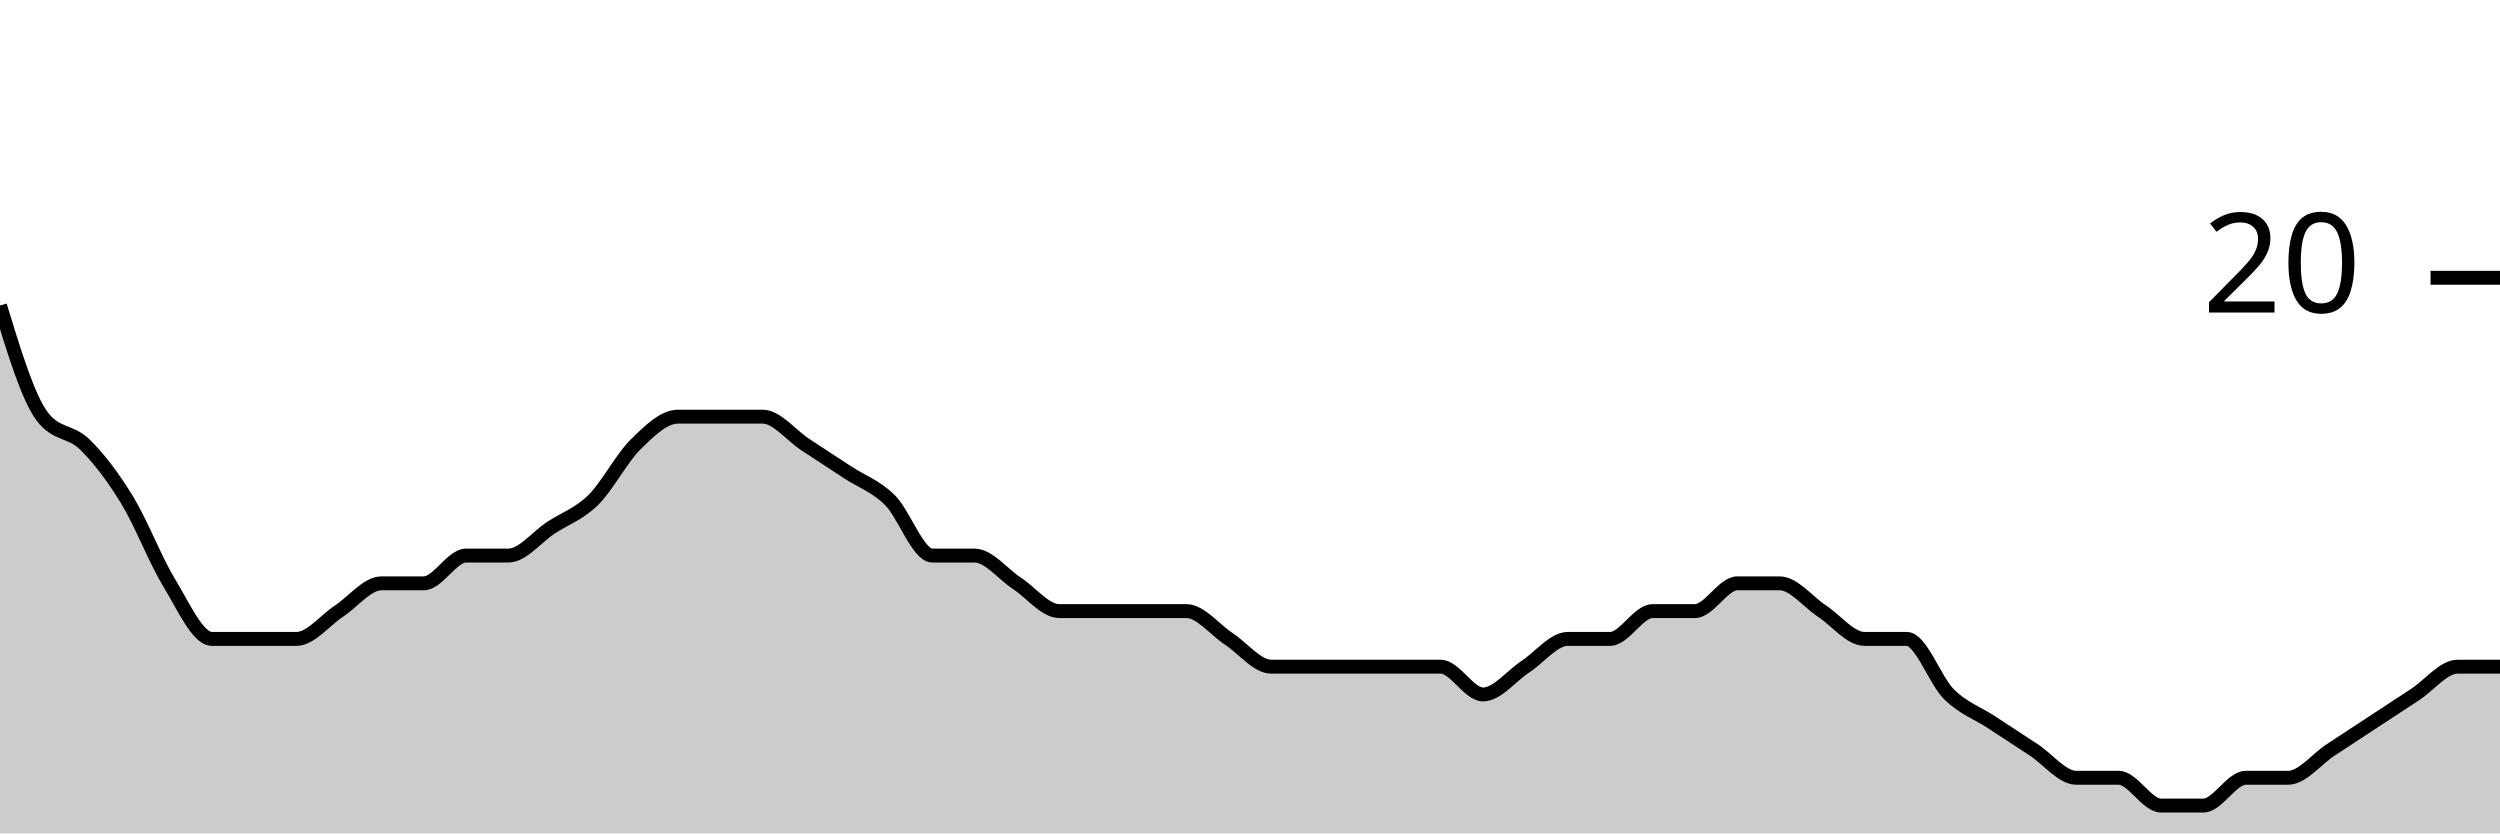
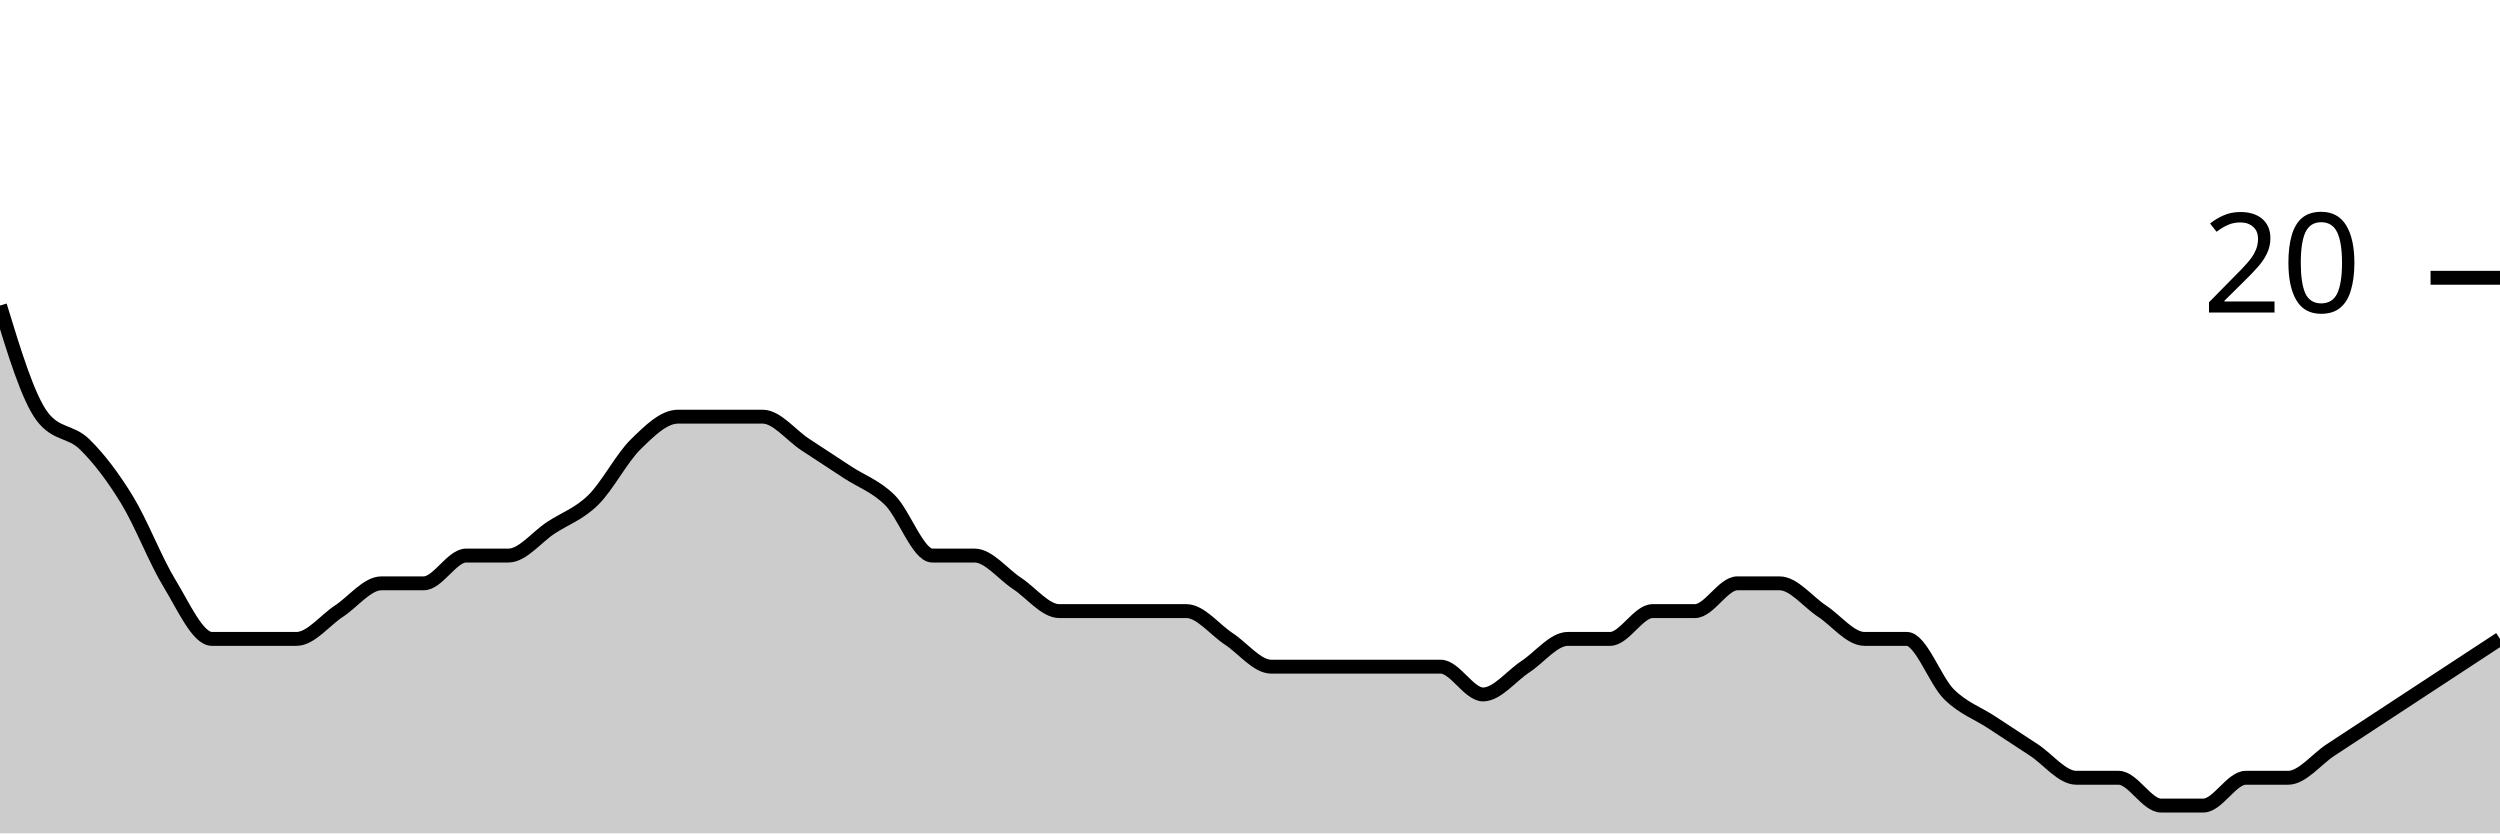
<svg xmlns="http://www.w3.org/2000/svg" viewBox="0 0 180 60">
  <g transform="translate(0,20)">
-     <path class="area" fill="rgba(0, 0, 0, 0.2)" d="M0,2C1.017,5.333,2.034,8.667,3.051,10C4.068,11.333,5.085,11,6.102,12C7.119,13,8.136,14.333,9.153,16C10.169,17.667,11.186,20.333,12.203,22C13.22,23.667,14.237,26,15.254,26C16.271,26,17.288,26,18.305,26C19.322,26,20.339,26,21.356,26C22.373,26,23.39,24.667,24.407,24C25.424,23.333,26.441,22,27.458,22C28.475,22,29.492,22,30.508,22C31.525,22,32.542,20,33.559,20C34.576,20,35.593,20,36.61,20C37.627,20,38.644,18.667,39.661,18C40.678,17.333,41.695,17,42.712,16C43.729,15,44.746,13,45.763,12C46.78,11,47.797,10,48.814,10C49.831,10,50.847,10,51.864,10C52.881,10,53.898,10,54.915,10C55.932,10,56.949,11.333,57.966,12C58.983,12.667,60,13.333,61.017,14C62.034,14.667,63.051,15,64.068,16C65.085,17,66.102,20,67.119,20C68.136,20,69.153,20,70.169,20C71.186,20,72.203,21.333,73.22,22C74.237,22.667,75.254,24,76.271,24C77.288,24,78.305,24,79.322,24C80.339,24,81.356,24,82.373,24C83.39,24,84.407,24,85.424,24C86.441,24,87.458,25.333,88.475,26C89.492,26.667,90.508,28,91.525,28C92.542,28,93.559,28,94.576,28C95.593,28,96.61,28,97.627,28C98.644,28,99.661,28,100.678,28C101.695,28,102.712,28,103.729,28C104.746,28,105.763,30,106.78,30C107.797,30,108.814,28.667,109.831,28C110.847,27.333,111.864,26,112.881,26C113.898,26,114.915,26,115.932,26C116.949,26,117.966,24,118.983,24C120,24,121.017,24,122.034,24C123.051,24,124.068,22,125.085,22C126.102,22,127.119,22,128.136,22C129.153,22,130.169,23.333,131.186,24C132.203,24.667,133.22,26,134.237,26C135.254,26,136.271,26,137.288,26C138.305,26,139.322,29,140.339,30C141.356,31,142.373,31.333,143.39,32C144.407,32.667,145.424,33.333,146.441,34C147.458,34.667,148.475,36,149.492,36C150.508,36,151.525,36,152.542,36C153.559,36,154.576,38,155.593,38C156.61,38,157.627,38,158.644,38C159.661,38,160.678,36,161.695,36C162.712,36,163.729,36,164.746,36C165.763,36,166.78,34.667,167.797,34C168.814,33.333,169.831,32.667,170.847,32C171.864,31.333,172.881,30.667,173.898,30C174.915,29.333,175.932,28,176.949,28C177.966,28,178.983,28,180,28L180,40C178.983,40,177.966,40,176.949,40C175.932,40,174.915,40,173.898,40C172.881,40,171.864,40,170.847,40C169.831,40,168.814,40,167.797,40C166.78,40,165.763,40,164.746,40C163.729,40,162.712,40,161.695,40C160.678,40,159.661,40,158.644,40C157.627,40,156.61,40,155.593,40C154.576,40,153.559,40,152.542,40C151.525,40,150.508,40,149.492,40C148.475,40,147.458,40,146.441,40C145.424,40,144.407,40,143.39,40C142.373,40,141.356,40,140.339,40C139.322,40,138.305,40,137.288,40C136.271,40,135.254,40,134.237,40C133.22,40,132.203,40,131.186,40C130.169,40,129.153,40,128.136,40C127.119,40,126.102,40,125.085,40C124.068,40,123.051,40,122.034,40C121.017,40,120,40,118.983,40C117.966,40,116.949,40,115.932,40C114.915,40,113.898,40,112.881,40C111.864,40,110.847,40,109.831,40C108.814,40,107.797,40,106.78,40C105.763,40,104.746,40,103.729,40C102.712,40,101.695,40,100.678,40C99.661,40,98.644,40,97.627,40C96.61,40,95.593,40,94.576,40C93.559,40,92.542,40,91.525,40C90.508,40,89.492,40,88.475,40C87.458,40,86.441,40,85.424,40C84.407,40,83.39,40,82.373,40C81.356,40,80.339,40,79.322,40C78.305,40,77.288,40,76.271,40C75.254,40,74.237,40,73.22,40C72.203,40,71.186,40,70.169,40C69.153,40,68.136,40,67.119,40C66.102,40,65.085,40,64.068,40C63.051,40,62.034,40,61.017,40C60,40,58.983,40,57.966,40C56.949,40,55.932,40,54.915,40C53.898,40,52.881,40,51.864,40C50.847,40,49.831,40,48.814,40C47.797,40,46.78,40,45.763,40C44.746,40,43.729,40,42.712,40C41.695,40,40.678,40,39.661,40C38.644,40,37.627,40,36.61,40C35.593,40,34.576,40,33.559,40C32.542,40,31.525,40,30.508,40C29.492,40,28.475,40,27.458,40C26.441,40,25.424,40,24.407,40C23.39,40,22.373,40,21.356,40C20.339,40,19.322,40,18.305,40C17.288,40,16.271,40,15.254,40C14.237,40,13.22,40,12.203,40C11.186,40,10.169,40,9.153,40C8.136,40,7.119,40,6.102,40C5.085,40,4.068,40,3.051,40C2.034,40,1.017,40,0,40Z" />
-     <path class="line" stroke="black" fill="none" d="M0,2C1.017,5.333,2.034,8.667,3.051,10C4.068,11.333,5.085,11,6.102,12C7.119,13,8.136,14.333,9.153,16C10.169,17.667,11.186,20.333,12.203,22C13.22,23.667,14.237,26,15.254,26C16.271,26,17.288,26,18.305,26C19.322,26,20.339,26,21.356,26C22.373,26,23.39,24.667,24.407,24C25.424,23.333,26.441,22,27.458,22C28.475,22,29.492,22,30.508,22C31.525,22,32.542,20,33.559,20C34.576,20,35.593,20,36.61,20C37.627,20,38.644,18.667,39.661,18C40.678,17.333,41.695,17,42.712,16C43.729,15,44.746,13,45.763,12C46.78,11,47.797,10,48.814,10C49.831,10,50.847,10,51.864,10C52.881,10,53.898,10,54.915,10C55.932,10,56.949,11.333,57.966,12C58.983,12.667,60,13.333,61.017,14C62.034,14.667,63.051,15,64.068,16C65.085,17,66.102,20,67.119,20C68.136,20,69.153,20,70.169,20C71.186,20,72.203,21.333,73.22,22C74.237,22.667,75.254,24,76.271,24C77.288,24,78.305,24,79.322,24C80.339,24,81.356,24,82.373,24C83.39,24,84.407,24,85.424,24C86.441,24,87.458,25.333,88.475,26C89.492,26.667,90.508,28,91.525,28C92.542,28,93.559,28,94.576,28C95.593,28,96.61,28,97.627,28C98.644,28,99.661,28,100.678,28C101.695,28,102.712,28,103.729,28C104.746,28,105.763,30,106.78,30C107.797,30,108.814,28.667,109.831,28C110.847,27.333,111.864,26,112.881,26C113.898,26,114.915,26,115.932,26C116.949,26,117.966,24,118.983,24C120,24,121.017,24,122.034,24C123.051,24,124.068,22,125.085,22C126.102,22,127.119,22,128.136,22C129.153,22,130.169,23.333,131.186,24C132.203,24.667,133.22,26,134.237,26C135.254,26,136.271,26,137.288,26C138.305,26,139.322,29,140.339,30C141.356,31,142.373,31.333,143.39,32C144.407,32.667,145.424,33.333,146.441,34C147.458,34.667,148.475,36,149.492,36C150.508,36,151.525,36,152.542,36C153.559,36,154.576,38,155.593,38C156.61,38,157.627,38,158.644,38C159.661,38,160.678,36,161.695,36C162.712,36,163.729,36,164.746,36C165.763,36,166.78,34.667,167.797,34C168.814,33.333,169.831,32.667,170.847,32C171.864,31.333,172.881,30.667,173.898,30C174.915,29.333,175.932,28,176.949,28C177.966,28,178.983,28,180,28" />
+     <path class="area" fill="rgba(0, 0, 0, 0.2)" d="M0,2C1.017,5.333,2.034,8.667,3.051,10C4.068,11.333,5.085,11,6.102,12C7.119,13,8.136,14.333,9.153,16C10.169,17.667,11.186,20.333,12.203,22C13.22,23.667,14.237,26,15.254,26C16.271,26,17.288,26,18.305,26C19.322,26,20.339,26,21.356,26C22.373,26,23.39,24.667,24.407,24C25.424,23.333,26.441,22,27.458,22C28.475,22,29.492,22,30.508,22C31.525,22,32.542,20,33.559,20C34.576,20,35.593,20,36.61,20C37.627,20,38.644,18.667,39.661,18C40.678,17.333,41.695,17,42.712,16C43.729,15,44.746,13,45.763,12C46.78,11,47.797,10,48.814,10C49.831,10,50.847,10,51.864,10C52.881,10,53.898,10,54.915,10C55.932,10,56.949,11.333,57.966,12C58.983,12.667,60,13.333,61.017,14C62.034,14.667,63.051,15,64.068,16C65.085,17,66.102,20,67.119,20C68.136,20,69.153,20,70.169,20C71.186,20,72.203,21.333,73.22,22C74.237,22.667,75.254,24,76.271,24C77.288,24,78.305,24,79.322,24C80.339,24,81.356,24,82.373,24C83.39,24,84.407,24,85.424,24C86.441,24,87.458,25.333,88.475,26C89.492,26.667,90.508,28,91.525,28C92.542,28,93.559,28,94.576,28C95.593,28,96.61,28,97.627,28C98.644,28,99.661,28,100.678,28C101.695,28,102.712,28,103.729,28C104.746,28,105.763,30,106.78,30C107.797,30,108.814,28.667,109.831,28C110.847,27.333,111.864,26,112.881,26C113.898,26,114.915,26,115.932,26C116.949,26,117.966,24,118.983,24C120,24,121.017,24,122.034,24C123.051,24,124.068,22,125.085,22C126.102,22,127.119,22,128.136,22C129.153,22,130.169,23.333,131.186,24C132.203,24.667,133.22,26,134.237,26C135.254,26,136.271,26,137.288,26C138.305,26,139.322,29,140.339,30C141.356,31,142.373,31.333,143.39,32C144.407,32.667,145.424,33.333,146.441,34C147.458,34.667,148.475,36,149.492,36C150.508,36,151.525,36,152.542,36C153.559,36,154.576,38,155.593,38C156.61,38,157.627,38,158.644,38C159.661,38,160.678,36,161.695,36C162.712,36,163.729,36,164.746,36C165.763,36,166.78,34.667,167.797,34C168.814,33.333,169.831,32.667,170.847,32C171.864,31.333,172.881,30.667,173.898,30C174.915,29.333,175.932,28.667,176.949,28C177.966,27.333,178.983,26.667,180,26L180,40C178.983,40,177.966,40,176.949,40C175.932,40,174.915,40,173.898,40C172.881,40,171.864,40,170.847,40C169.831,40,168.814,40,167.797,40C166.78,40,165.763,40,164.746,40C163.729,40,162.712,40,161.695,40C160.678,40,159.661,40,158.644,40C157.627,40,156.61,40,155.593,40C154.576,40,153.559,40,152.542,40C151.525,40,150.508,40,149.492,40C148.475,40,147.458,40,146.441,40C145.424,40,144.407,40,143.39,40C142.373,40,141.356,40,140.339,40C139.322,40,138.305,40,137.288,40C136.271,40,135.254,40,134.237,40C133.22,40,132.203,40,131.186,40C130.169,40,129.153,40,128.136,40C127.119,40,126.102,40,125.085,40C124.068,40,123.051,40,122.034,40C121.017,40,120,40,118.983,40C117.966,40,116.949,40,115.932,40C114.915,40,113.898,40,112.881,40C111.864,40,110.847,40,109.831,40C108.814,40,107.797,40,106.78,40C105.763,40,104.746,40,103.729,40C102.712,40,101.695,40,100.678,40C99.661,40,98.644,40,97.627,40C96.61,40,95.593,40,94.576,40C93.559,40,92.542,40,91.525,40C90.508,40,89.492,40,88.475,40C87.458,40,86.441,40,85.424,40C84.407,40,83.39,40,82.373,40C81.356,40,80.339,40,79.322,40C78.305,40,77.288,40,76.271,40C75.254,40,74.237,40,73.22,40C72.203,40,71.186,40,70.169,40C69.153,40,68.136,40,67.119,40C66.102,40,65.085,40,64.068,40C63.051,40,62.034,40,61.017,40C60,40,58.983,40,57.966,40C56.949,40,55.932,40,54.915,40C53.898,40,52.881,40,51.864,40C50.847,40,49.831,40,48.814,40C47.797,40,46.78,40,45.763,40C44.746,40,43.729,40,42.712,40C41.695,40,40.678,40,39.661,40C38.644,40,37.627,40,36.61,40C35.593,40,34.576,40,33.559,40C32.542,40,31.525,40,30.508,40C29.492,40,28.475,40,27.458,40C26.441,40,25.424,40,24.407,40C23.39,40,22.373,40,21.356,40C20.339,40,19.322,40,18.305,40C17.288,40,16.271,40,15.254,40C14.237,40,13.22,40,12.203,40C11.186,40,10.169,40,9.153,40C8.136,40,7.119,40,6.102,40C5.085,40,4.068,40,3.051,40C2.034,40,1.017,40,0,40Z" />
+     <path class="line" stroke="black" fill="none" d="M0,2C1.017,5.333,2.034,8.667,3.051,10C4.068,11.333,5.085,11,6.102,12C7.119,13,8.136,14.333,9.153,16C10.169,17.667,11.186,20.333,12.203,22C13.22,23.667,14.237,26,15.254,26C16.271,26,17.288,26,18.305,26C19.322,26,20.339,26,21.356,26C22.373,26,23.39,24.667,24.407,24C25.424,23.333,26.441,22,27.458,22C28.475,22,29.492,22,30.508,22C31.525,22,32.542,20,33.559,20C34.576,20,35.593,20,36.61,20C37.627,20,38.644,18.667,39.661,18C40.678,17.333,41.695,17,42.712,16C43.729,15,44.746,13,45.763,12C46.78,11,47.797,10,48.814,10C49.831,10,50.847,10,51.864,10C52.881,10,53.898,10,54.915,10C55.932,10,56.949,11.333,57.966,12C58.983,12.667,60,13.333,61.017,14C62.034,14.667,63.051,15,64.068,16C65.085,17,66.102,20,67.119,20C68.136,20,69.153,20,70.169,20C71.186,20,72.203,21.333,73.22,22C74.237,22.667,75.254,24,76.271,24C77.288,24,78.305,24,79.322,24C80.339,24,81.356,24,82.373,24C83.39,24,84.407,24,85.424,24C86.441,24,87.458,25.333,88.475,26C89.492,26.667,90.508,28,91.525,28C92.542,28,93.559,28,94.576,28C95.593,28,96.61,28,97.627,28C98.644,28,99.661,28,100.678,28C101.695,28,102.712,28,103.729,28C104.746,28,105.763,30,106.78,30C107.797,30,108.814,28.667,109.831,28C110.847,27.333,111.864,26,112.881,26C113.898,26,114.915,26,115.932,26C116.949,26,117.966,24,118.983,24C120,24,121.017,24,122.034,24C123.051,24,124.068,22,125.085,22C126.102,22,127.119,22,128.136,22C129.153,22,130.169,23.333,131.186,24C132.203,24.667,133.22,26,134.237,26C135.254,26,136.271,26,137.288,26C138.305,26,139.322,29,140.339,30C141.356,31,142.373,31.333,143.39,32C144.407,32.667,145.424,33.333,146.441,34C147.458,34.667,148.475,36,149.492,36C150.508,36,151.525,36,152.542,36C153.559,36,154.576,38,155.593,38C156.61,38,157.627,38,158.644,38C159.661,38,160.678,36,161.695,36C162.712,36,163.729,36,164.746,36C165.763,36,166.78,34.667,167.797,34C168.814,33.333,169.831,32.667,170.847,32C171.864,31.333,172.881,30.667,173.898,30C174.915,29.333,175.932,28.667,176.949,28C177.966,27.333,178.983,26.667,180,26" />
    <path class="axis-ceiling" stroke-width="1" stroke="black" fill="none" d="M175,0L180,0" />
    <text class="axis-ceiling-label" font-family="sans-serif" text-anchor="end" font-size="10px" x="170" y="2.5">20</text>
  </g>
</svg>
